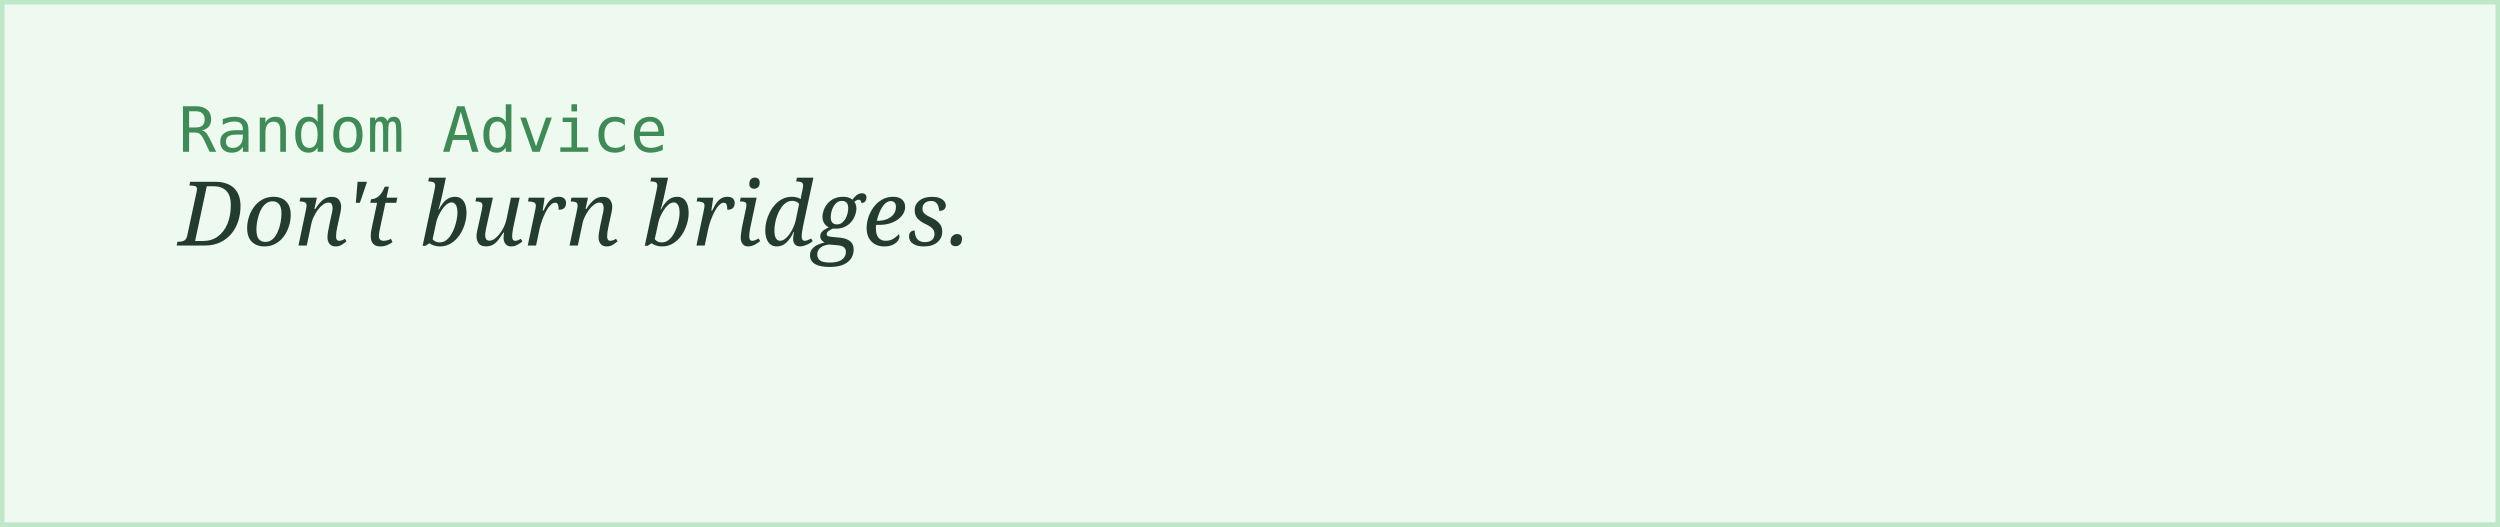
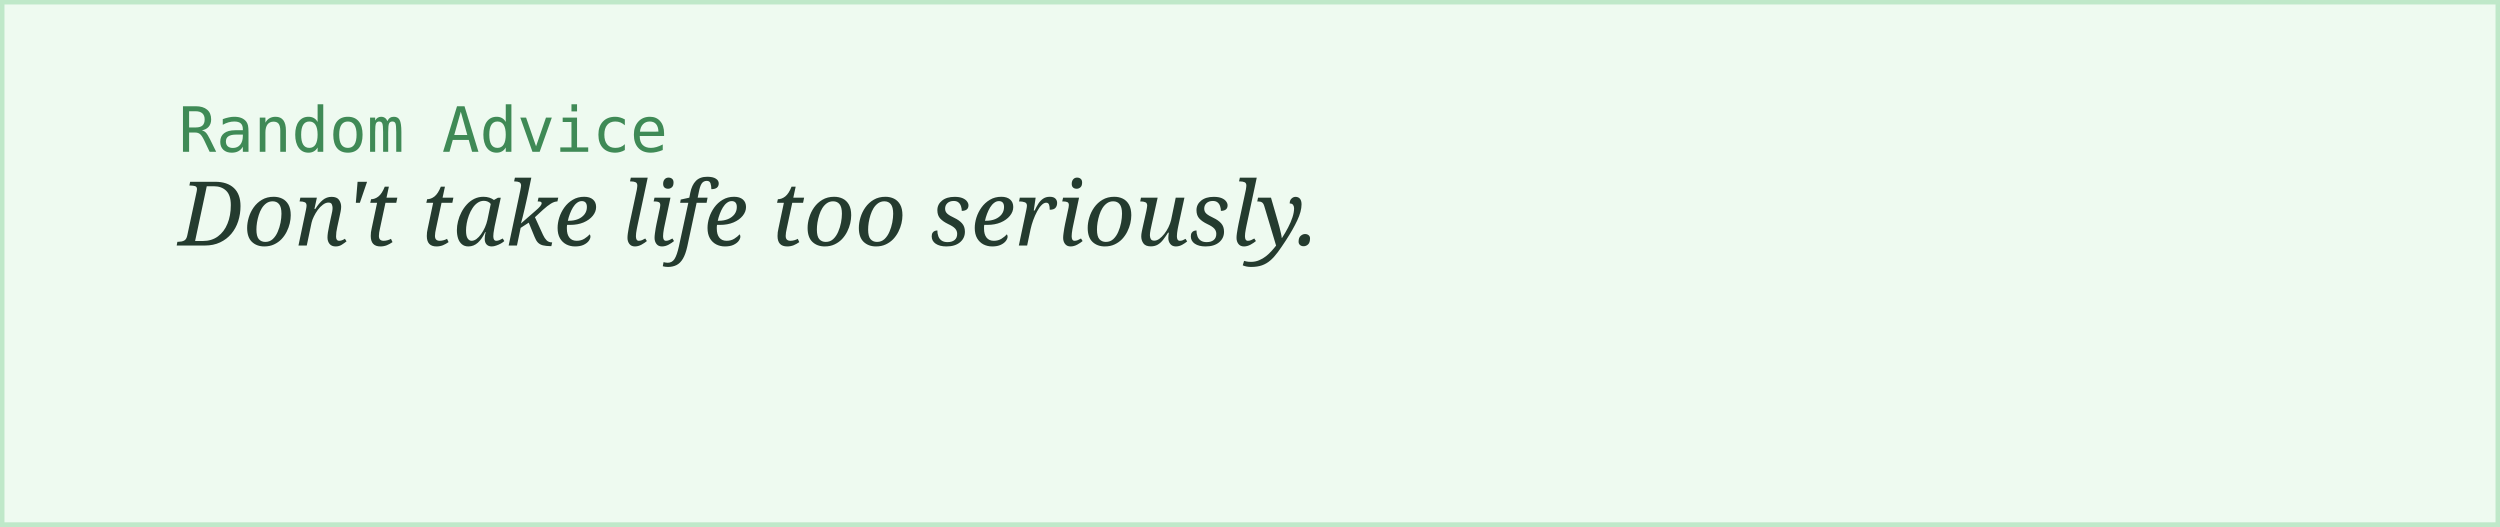
<svg xmlns="http://www.w3.org/2000/svg" width="560" height="118">
  <rect width="100%" height="100%" fill="#eefaf0" stroke="#bfe8c9" stroke-width="2" />
  <text x="40" y="34" font-family="monospace" font-size="14" fill="#3f8a56">Random Advice</text>
-   <text x="40" y="55" font-family="Georgia, serif" font-style="italic" font-size="20" fill="#243b2f">Don't burn bridges.</text>
+   <text x="40" y="55" font-family="Georgia, serif" font-style="italic" font-size="20" fill="#243b2f">Don't take life too seriously.</text>
</svg>
